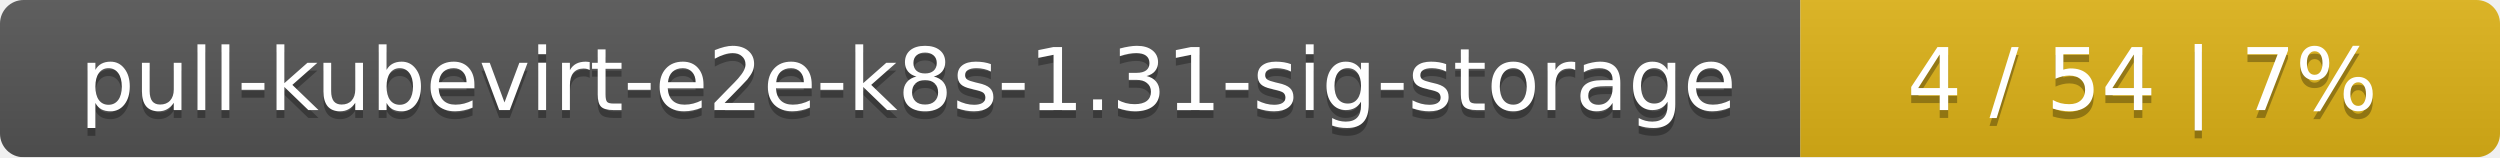
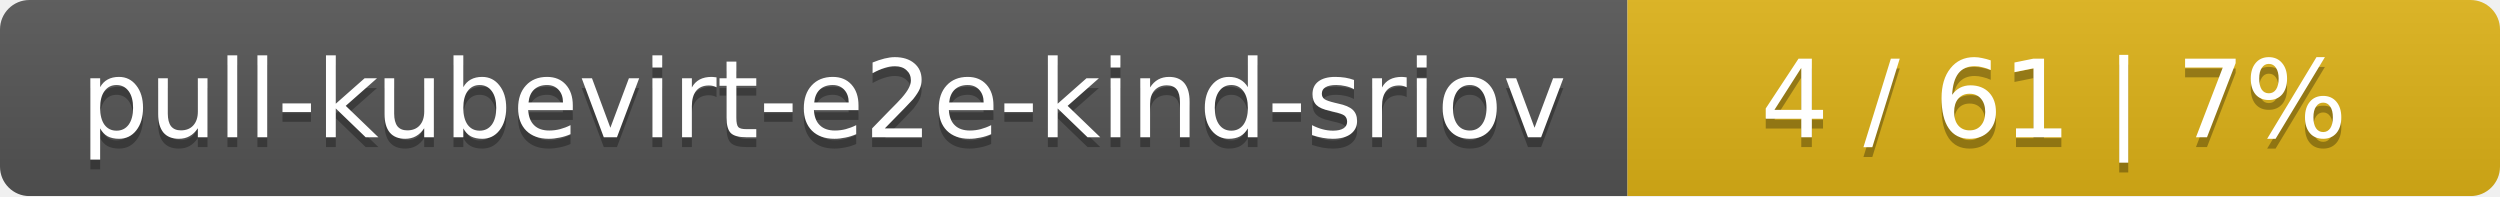
- <svg xmlns="http://www.w3.org/2000/svg" width="318" height="20">
+ <svg xmlns="http://www.w3.org/2000/svg" width="255" height="20">
  <linearGradient id="smooth" x2="0" y2="100%">
    <stop offset="0" stop-color="#bbb" stop-opacity=".1" />
    <stop offset="1" stop-opacity=".1" />
  </linearGradient>
  <mask id="round">
-     <rect width="318" height="20" rx="3" fill="#fff" />
+     <rect width="255" height="20" rx="3" fill="#fff" />
  </mask>
  <g mask="url(#round)">
-     <rect width="229" height="20" fill="#555" />
-     <rect x="229" width="89" height="20" fill="#dfb317" />
-     <rect width="318" height="20" fill="url(#smooth)" />
+     <rect width="166" height="20" fill="#555" />
+     <rect x="166" width="89" height="20" fill="#dfb317" />
+     <rect width="255" height="20" fill="url(#smooth)" />
  </g>
  <g fill="#fff" text-anchor="middle" font-family="DejaVu Sans,Verdana,Geneva,sans-serif" font-size="11">
-     <text x="115.5" y="15" fill="#010101" fill-opacity=".3">pull-kubevirt-e2e-k8s-1.31-sig-storage</text>
-     <text x="115.5" y="14">pull-kubevirt-e2e-k8s-1.31-sig-storage</text>
-     <text x="272.5" y="15" fill="#010101" fill-opacity=".3">4 / 54    |    7%</text>
-     <text x="272.5" y="14">4 / 54    |    7%</text>
+     <text x="84" y="15" fill="#010101" fill-opacity=".3">pull-kubevirt-e2e-kind-sriov</text>
+     <text x="84" y="14">pull-kubevirt-e2e-kind-sriov</text>
+     <text x="209.5" y="15" fill="#010101" fill-opacity=".3">4 / 61    |    7%</text>
+     <text x="209.5" y="14">4 / 61    |    7%</text>
  </g>
</svg>
